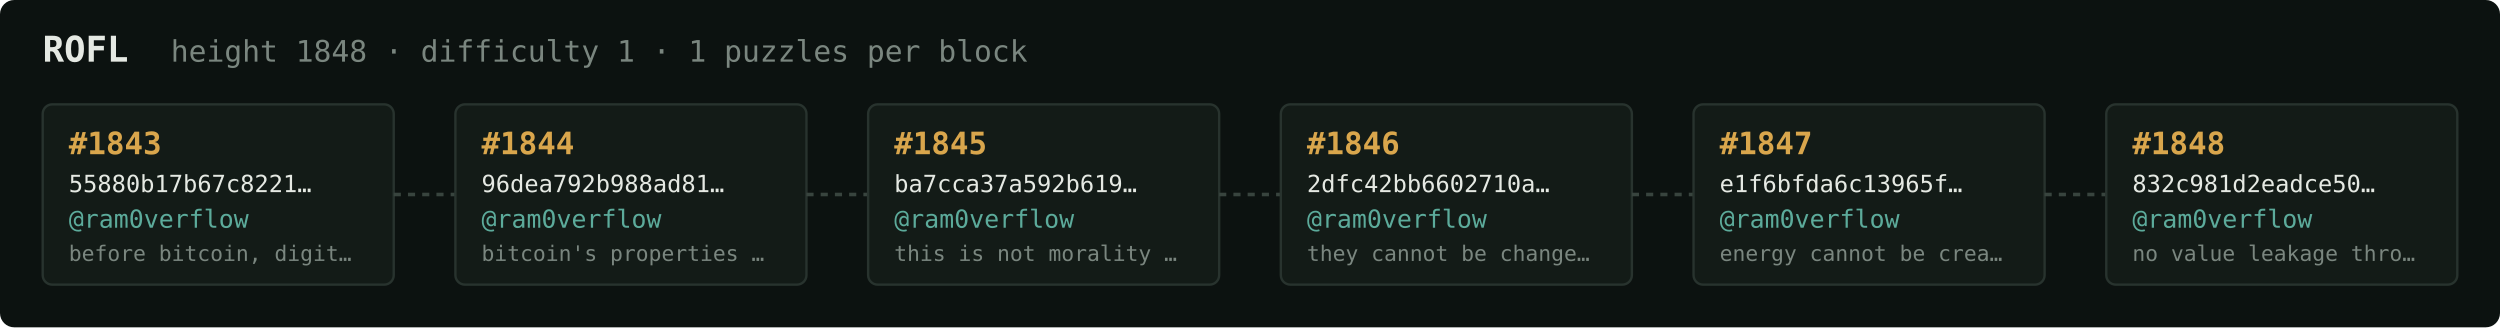
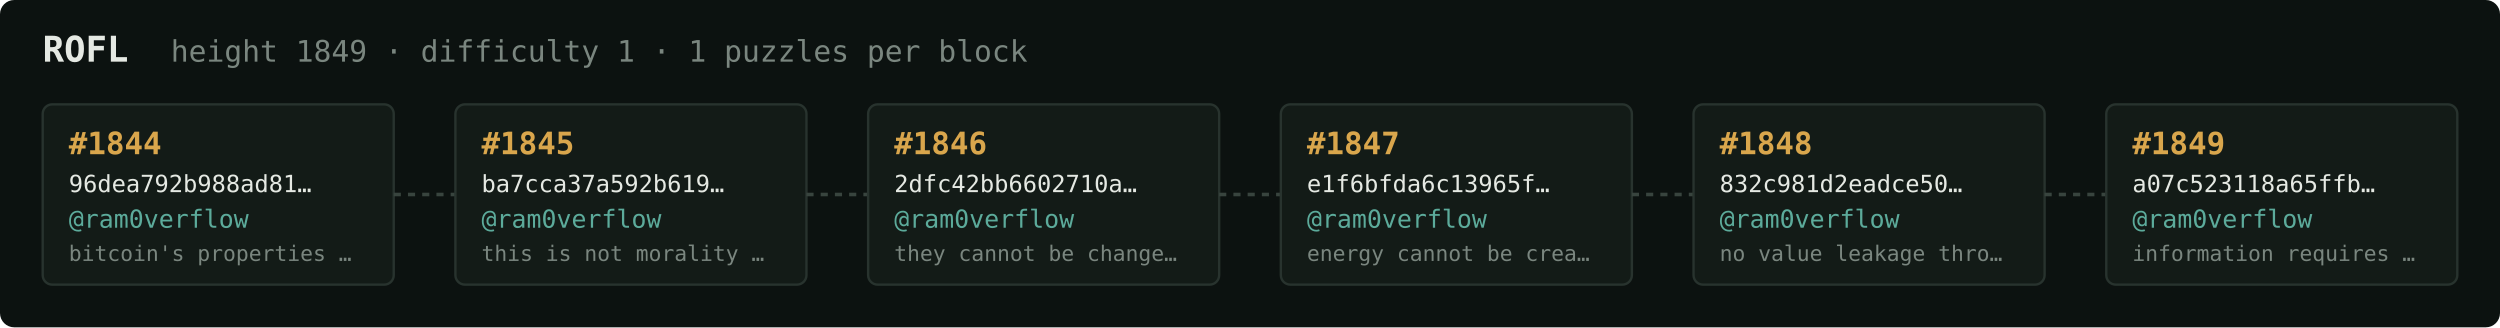
<svg xmlns="http://www.w3.org/2000/svg" width="1054" height="138" viewBox="0 0 1054 138" font-family="ui-monospace,SFMono-Regular,Menlo,monospace">
  <rect fill="#0c1210" width="1054" height="138" rx="6" />
  <text x="18" y="26" fill="#e5e9e3" font-size="15" font-weight="700">ROFL</text>
-   <text x="72" y="26" fill="#7a867f" font-size="12.5">height 1848 · difficulty 1 · 1 puzzles per block</text>
+   <text x="72" y="26" fill="#7a867f" font-size="12.5">height 1849 · difficulty 1 · 1 puzzles per block</text>
  <rect x="18" y="44" width="148" height="76" rx="4" fill="#131b17" stroke="#28332e" stroke-width="1" />
-   <text x="29" y="65" fill="#d9a64c" font-size="13" font-weight="700">#1843</text>
-   <text x="29" y="81" fill="#e5e9e3" font-size="10">55880b17b67c8221…</text>
+   <text x="29" y="65" fill="#d9a64c" font-size="13" font-weight="700">#1844</text>
+   <text x="29" y="81" fill="#e5e9e3" font-size="10">96dea792b988ad81…</text>
  <text x="29" y="96" fill="#5cab9b" font-size="10.5">@ram0verflow</text>
-   <text x="29" y="110" fill="#7a867f" font-size="9">before bitcoin, digit…</text>
+   <text x="29" y="110" fill="#7a867f" font-size="9">bitcoin's properties …</text>
  <line x1="166" y1="82.0" x2="192" y2="82.0" stroke="#38443e" stroke-width="1.5" stroke-dasharray="3 3" />
  <rect x="192" y="44" width="148" height="76" rx="4" fill="#131b17" stroke="#28332e" stroke-width="1" />
-   <text x="203" y="65" fill="#d9a64c" font-size="13" font-weight="700">#1844</text>
-   <text x="203" y="81" fill="#e5e9e3" font-size="10">96dea792b988ad81…</text>
+   <text x="203" y="65" fill="#d9a64c" font-size="13" font-weight="700">#1845</text>
+   <text x="203" y="81" fill="#e5e9e3" font-size="10">ba7cca37a592b619…</text>
  <text x="203" y="96" fill="#5cab9b" font-size="10.5">@ram0verflow</text>
-   <text x="203" y="110" fill="#7a867f" font-size="9">bitcoin's properties …</text>
+   <text x="203" y="110" fill="#7a867f" font-size="9">this is not morality …</text>
  <line x1="340" y1="82.0" x2="366" y2="82.0" stroke="#38443e" stroke-width="1.5" stroke-dasharray="3 3" />
  <rect x="366" y="44" width="148" height="76" rx="4" fill="#131b17" stroke="#28332e" stroke-width="1" />
-   <text x="377" y="65" fill="#d9a64c" font-size="13" font-weight="700">#1845</text>
-   <text x="377" y="81" fill="#e5e9e3" font-size="10">ba7cca37a592b619…</text>
+   <text x="377" y="65" fill="#d9a64c" font-size="13" font-weight="700">#1846</text>
+   <text x="377" y="81" fill="#e5e9e3" font-size="10">2dfc42bb6602710a…</text>
  <text x="377" y="96" fill="#5cab9b" font-size="10.5">@ram0verflow</text>
-   <text x="377" y="110" fill="#7a867f" font-size="9">this is not morality …</text>
+   <text x="377" y="110" fill="#7a867f" font-size="9">they cannot be change…</text>
  <line x1="514" y1="82.0" x2="540" y2="82.0" stroke="#38443e" stroke-width="1.5" stroke-dasharray="3 3" />
  <rect x="540" y="44" width="148" height="76" rx="4" fill="#131b17" stroke="#28332e" stroke-width="1" />
-   <text x="551" y="65" fill="#d9a64c" font-size="13" font-weight="700">#1846</text>
-   <text x="551" y="81" fill="#e5e9e3" font-size="10">2dfc42bb6602710a…</text>
+   <text x="551" y="65" fill="#d9a64c" font-size="13" font-weight="700">#1847</text>
+   <text x="551" y="81" fill="#e5e9e3" font-size="10">e1f6bfda6c13965f…</text>
  <text x="551" y="96" fill="#5cab9b" font-size="10.5">@ram0verflow</text>
-   <text x="551" y="110" fill="#7a867f" font-size="9">they cannot be change…</text>
+   <text x="551" y="110" fill="#7a867f" font-size="9">energy cannot be crea…</text>
  <line x1="688" y1="82.0" x2="714" y2="82.0" stroke="#38443e" stroke-width="1.5" stroke-dasharray="3 3" />
  <rect x="714" y="44" width="148" height="76" rx="4" fill="#131b17" stroke="#28332e" stroke-width="1" />
-   <text x="725" y="65" fill="#d9a64c" font-size="13" font-weight="700">#1847</text>
-   <text x="725" y="81" fill="#e5e9e3" font-size="10">e1f6bfda6c13965f…</text>
+   <text x="725" y="65" fill="#d9a64c" font-size="13" font-weight="700">#1848</text>
+   <text x="725" y="81" fill="#e5e9e3" font-size="10">832c981d2eadce50…</text>
  <text x="725" y="96" fill="#5cab9b" font-size="10.5">@ram0verflow</text>
-   <text x="725" y="110" fill="#7a867f" font-size="9">energy cannot be crea…</text>
+   <text x="725" y="110" fill="#7a867f" font-size="9">no value leakage thro…</text>
  <line x1="862" y1="82.0" x2="888" y2="82.0" stroke="#38443e" stroke-width="1.5" stroke-dasharray="3 3" />
  <rect x="888" y="44" width="148" height="76" rx="4" fill="#131b17" stroke="#28332e" stroke-width="1" />
-   <text x="899" y="65" fill="#d9a64c" font-size="13" font-weight="700">#1848</text>
-   <text x="899" y="81" fill="#e5e9e3" font-size="10">832c981d2eadce50…</text>
+   <text x="899" y="65" fill="#d9a64c" font-size="13" font-weight="700">#1849</text>
+   <text x="899" y="81" fill="#e5e9e3" font-size="10">a07c523118a65ffb…</text>
  <text x="899" y="96" fill="#5cab9b" font-size="10.5">@ram0verflow</text>
-   <text x="899" y="110" fill="#7a867f" font-size="9">no value leakage thro…</text>
+   <text x="899" y="110" fill="#7a867f" font-size="9">information requires …</text>
</svg>
